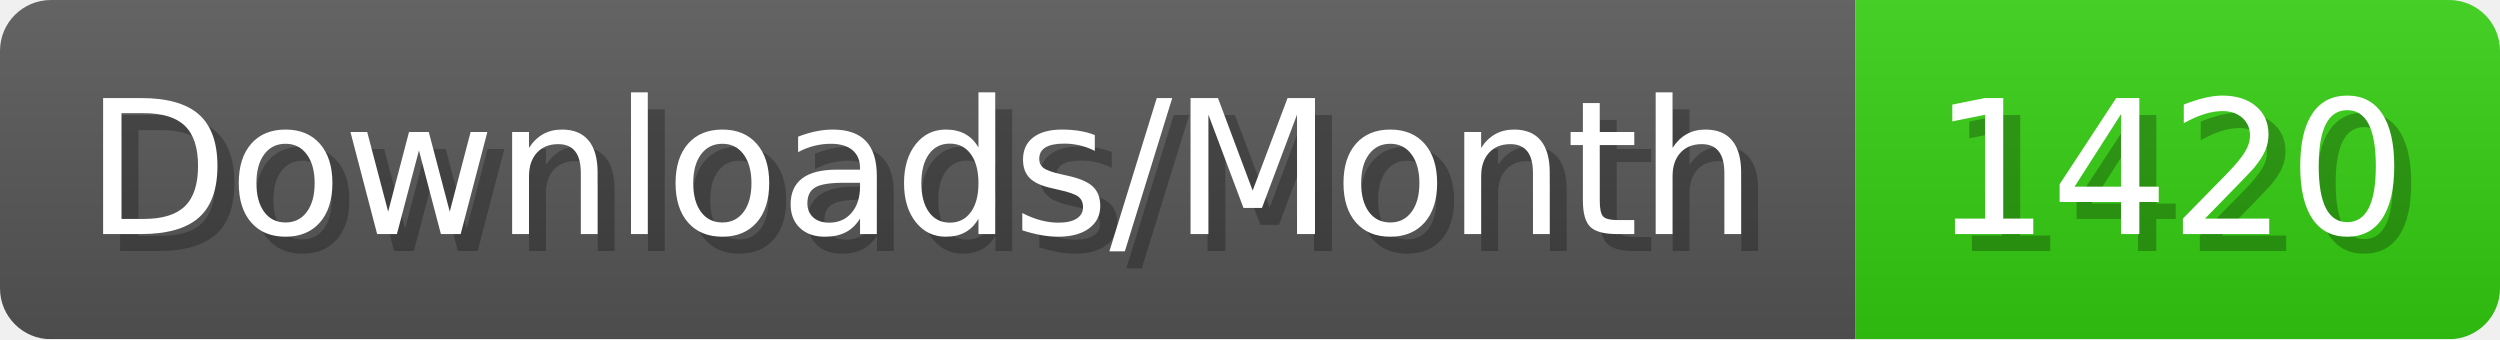
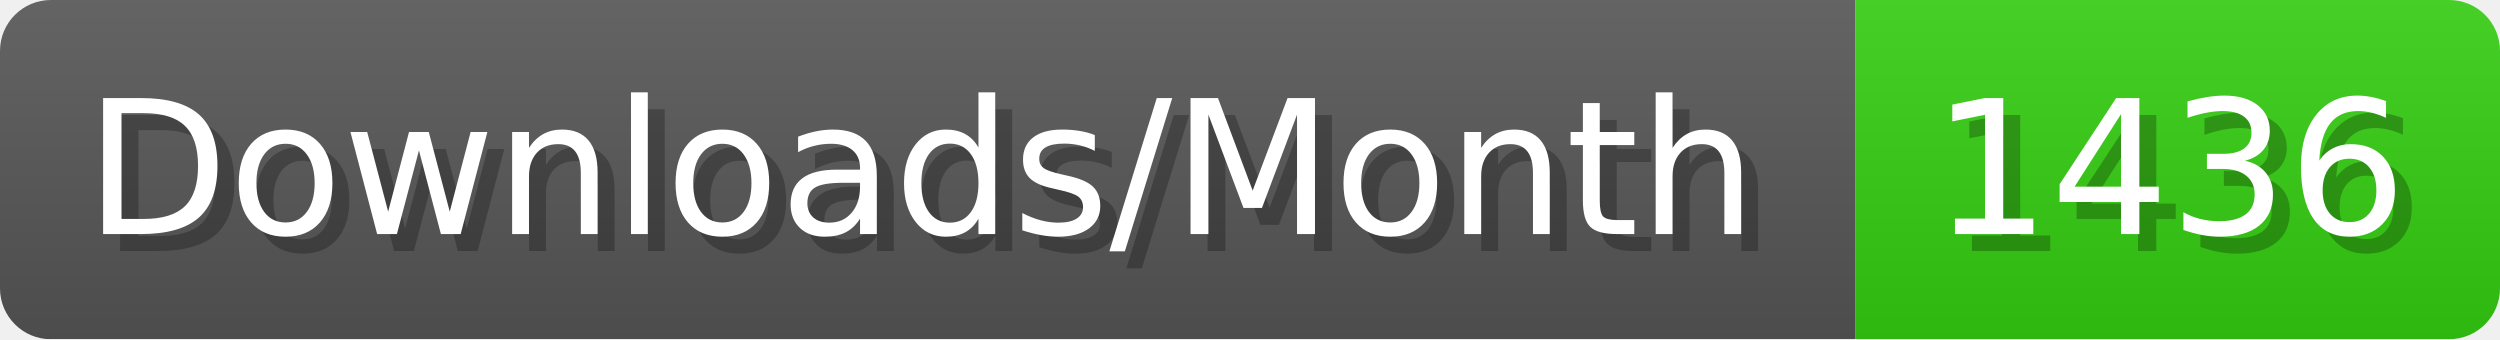
- <svg xmlns="http://www.w3.org/2000/svg" width="147.4" height="20" viewBox="0 0 1474 200" role="img" aria-label="Downloads/Month: 1420">
+ <svg xmlns="http://www.w3.org/2000/svg" width="147.4" height="20" viewBox="0 0 1474 200" role="img" aria-label="Downloads/Month: 1436">
  <linearGradient id="YlXUI" x2="0" y2="100%">
    <stop offset="0" stop-opacity=".1" stop-color="#EEE" />
    <stop offset="1" stop-opacity=".1" />
  </linearGradient>
  <mask id="JHhop">
    <rect width="1474" height="200" rx="30" fill="#FFF" />
  </mask>
  <g mask="url(#JHhop)">
    <rect width="1094" height="200" fill="#555" />
    <rect width="380" height="200" fill="#3C1" x="1094" />
    <rect width="1474" height="200" fill="url(#YlXUI)" />
  </g>
  <g aria-hidden="true" fill="#fff" text-anchor="start" font-family="Verdana,DejaVu Sans,sans-serif" font-size="110">
    <text x="60" y="148" textLength="994" fill="#000" opacity="0.25">Downloads/Month</text>
    <text x="50" y="138" textLength="994">Downloads/Month</text>
-     <text x="1149" y="148" textLength="280" fill="#000" opacity="0.25">1420</text>
-     <text x="1139" y="138" textLength="280">1420</text>
+     <text x="1149" y="148" textLength="280" fill="#000" opacity="0.25">1436</text>
+     <text x="1139" y="138" textLength="280">1436</text>
  </g>
</svg>
